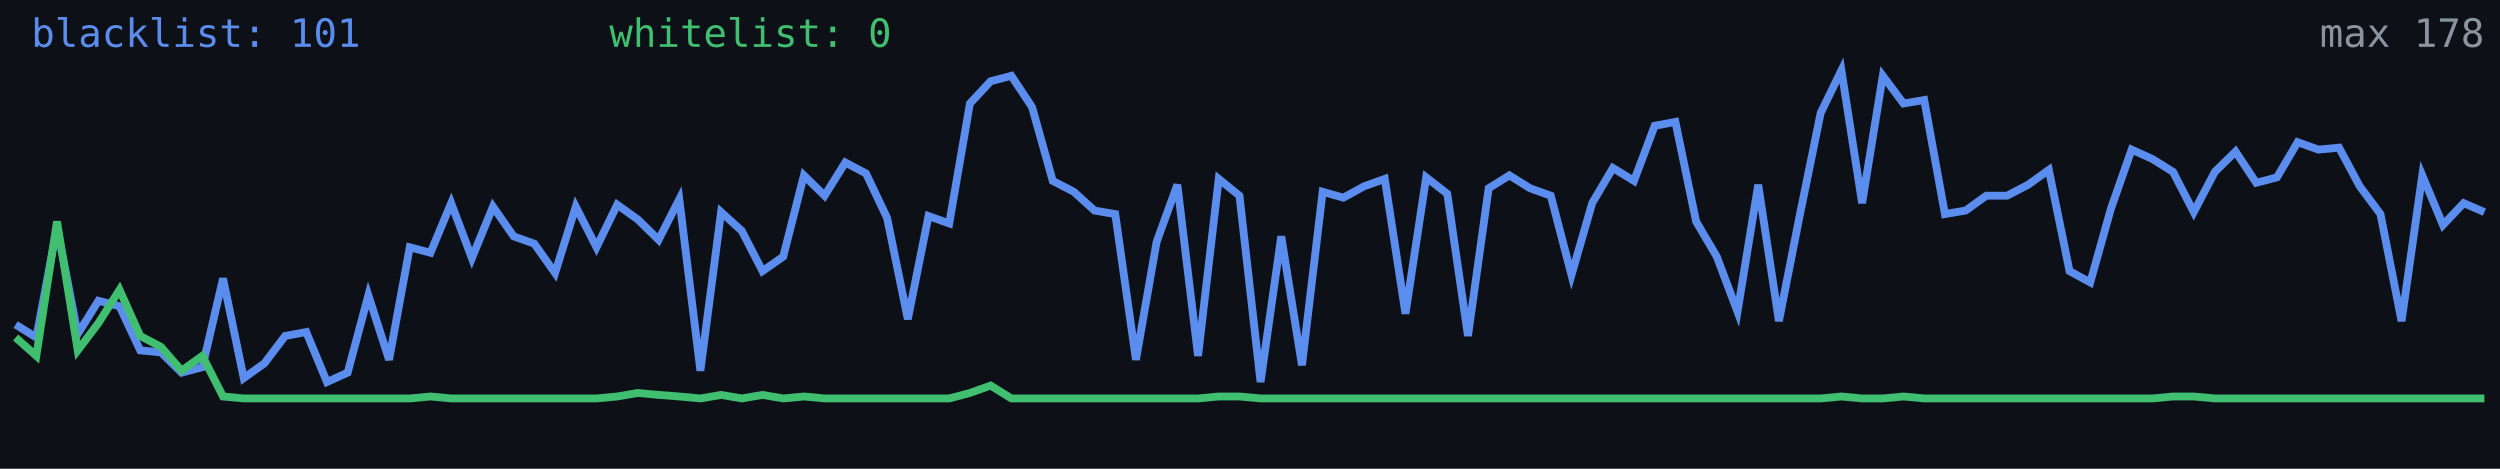
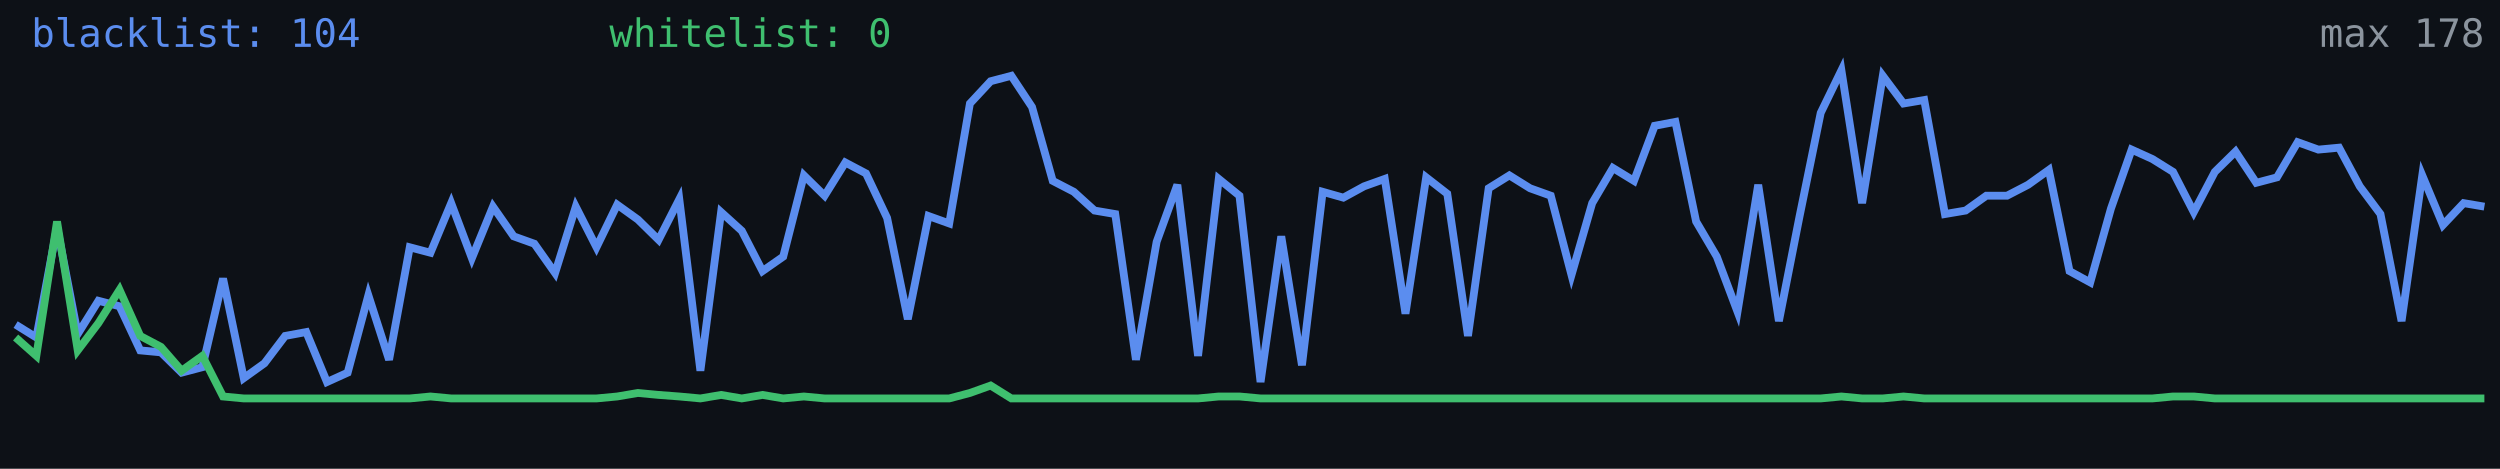
<svg xmlns="http://www.w3.org/2000/svg" width="640" height="120" viewBox="0 0 640 120" role="img" aria-label="Alive configs trend">
  <rect width="640" height="120" fill="#0d1117" />
-   <polyline fill="none" stroke="#5b8def" stroke-width="2" points="4.0,83.1 9.3,86.4 14.6,58.1 19.9,85.5 25.2,77.0 30.6,78.4 35.9,89.7 41.2,90.2 46.5,95.4 51.8,94.0 57.1,71.3 62.4,96.8 67.7,93.0 73.0,86.0 78.4,85.0 83.7,97.8 89.0,95.4 94.3,75.6 99.6,92.1 104.9,63.3 110.2,64.7 115.5,52.0 120.8,66.1 126.2,52.9 131.5,60.5 136.8,62.4 142.1,69.9 147.4,52.9 152.7,63.3 158.0,52.4 163.3,56.2 168.6,61.4 173.9,51.0 179.3,94.9 184.6,54.3 189.9,59.1 195.2,69.4 200.5,65.7 205.8,44.9 211.1,50.1 216.4,41.6 221.7,44.4 227.1,55.8 232.4,81.7 237.7,55.3 243.0,57.2 248.3,26.5 253.6,20.8 258.9,19.4 264.2,27.4 269.5,46.3 274.9,49.1 280.2,53.9 285.5,54.8 290.8,92.1 296.1,61.9 301.4,47.3 306.7,91.1 312.0,45.8 317.3,50.1 322.7,97.8 328.0,60.5 333.3,93.5 338.6,49.1 343.9,50.6 349.2,47.7 354.5,45.8 359.8,80.3 365.1,45.4 370.5,49.6 375.8,86.0 381.1,48.2 386.4,44.9 391.7,48.2 397.0,50.1 402.3,70.4 407.6,52.0 412.9,43.0 418.3,46.3 423.6,32.2 428.9,31.2 434.2,56.7 439.5,65.7 444.8,79.8 450.1,47.3 455.4,82.2 460.7,55.3 466.1,28.9 471.4,18.0 476.7,52.0 482.0,19.4 487.3,26.5 492.6,25.6 497.9,54.8 503.2,53.9 508.5,50.1 513.8,50.1 519.2,47.3 524.5,43.5 529.8,69.4 535.1,72.3 540.4,53.4 545.7,38.3 551.0,40.7 556.3,44.0 561.6,54.3 567.0,44.0 572.3,38.8 577.6,46.8 582.9,45.4 588.2,36.4 593.5,38.3 598.8,37.8 604.1,47.7 609.4,54.8 614.8,82.2 620.1,44.9 625.4,57.6 630.7,52.0 636.0,54.3" />
+   <polyline fill="none" stroke="#5b8def" stroke-width="2" points="4.0,83.1 9.3,86.4 14.6,58.1 19.9,85.5 25.2,77.0 30.6,78.4 35.9,89.7 41.2,90.2 46.5,95.4 51.8,94.0 57.1,71.3 62.4,96.8 67.7,93.0 73.0,86.0 78.4,85.0 83.7,97.8 89.0,95.4 94.3,75.6 99.6,92.1 104.9,63.3 110.2,64.7 115.5,52.0 120.8,66.1 126.2,52.9 131.5,60.5 136.8,62.4 142.1,69.9 147.4,52.9 152.7,63.3 158.0,52.4 163.3,56.2 168.6,61.4 173.9,51.0 179.3,94.9 184.6,54.3 189.9,59.1 195.2,69.4 200.5,65.7 205.8,44.9 211.1,50.1 216.4,41.6 221.7,44.4 227.1,55.8 232.4,81.7 237.7,55.3 243.0,57.2 248.3,26.5 253.6,20.8 258.9,19.4 264.2,27.4 269.5,46.3 274.9,49.1 280.2,53.9 285.5,54.8 290.8,92.1 296.1,61.9 301.4,47.3 306.7,91.1 312.0,45.8 317.3,50.1 322.7,97.8 328.0,60.5 333.3,93.5 338.6,49.1 343.9,50.6 349.2,47.7 354.5,45.8 359.8,80.3 365.1,45.4 370.5,49.6 375.8,86.0 381.1,48.2 386.4,44.9 391.7,48.2 397.0,50.1 402.3,70.4 407.6,52.0 412.9,43.0 418.3,46.3 423.6,32.2 428.9,31.2 434.2,56.7 439.5,65.7 444.8,79.8 450.1,47.3 455.4,82.2 460.7,55.3 466.1,28.9 471.4,18.0 476.7,52.0 482.0,19.4 487.3,26.5 492.6,25.6 497.9,54.8 503.2,53.9 508.5,50.1 513.8,50.1 519.2,47.3 524.5,43.5 529.8,69.4 535.1,72.3 540.4,53.4 545.7,38.3 551.0,40.7 556.3,44.0 561.6,54.3 567.0,44.0 572.3,38.8 577.6,46.8 582.9,45.4 588.2,36.4 593.5,38.3 598.8,37.8 604.1,47.7 609.4,54.8 614.8,82.2 620.1,44.9 625.4,57.6 630.7,52.0 636.0,52.9" />
  <polyline fill="none" stroke="#3fbf6f" stroke-width="2" points="4.0,86.4 9.3,91.1 14.6,56.7 19.9,89.7 25.2,82.7 30.6,74.2 35.9,86.0 41.2,88.8 46.5,94.9 51.8,91.1 57.1,101.5 62.4,102.0 67.7,102.0 73.0,102.0 78.4,102.0 83.7,102.0 89.0,102.0 94.3,102.0 99.6,102.0 104.9,102.0 110.2,101.5 115.5,102.0 120.8,102.0 126.2,102.0 131.5,102.0 136.8,102.0 142.1,102.0 147.4,102.0 152.7,102.0 158.0,101.5 163.3,100.6 168.6,101.1 173.9,101.5 179.3,102.0 184.6,101.1 189.9,102.0 195.2,101.1 200.5,102.0 205.8,101.5 211.1,102.0 216.4,102.0 221.7,102.0 227.1,102.0 232.4,102.0 237.7,102.0 243.0,102.0 248.3,100.6 253.6,98.7 258.9,102.0 264.2,102.0 269.5,102.0 274.9,102.0 280.2,102.0 285.5,102.0 290.8,102.0 296.1,102.0 301.4,102.0 306.7,102.0 312.0,101.5 317.3,101.5 322.7,102.0 328.0,102.0 333.3,102.0 338.6,102.0 343.9,102.0 349.2,102.0 354.5,102.0 359.8,102.0 365.1,102.0 370.5,102.0 375.8,102.0 381.1,102.0 386.4,102.0 391.7,102.0 397.0,102.0 402.3,102.0 407.6,102.0 412.9,102.0 418.3,102.0 423.6,102.0 428.9,102.0 434.2,102.0 439.5,102.0 444.8,102.0 450.1,102.0 455.4,102.0 460.7,102.0 466.1,102.0 471.4,101.5 476.7,102.0 482.0,102.0 487.3,101.5 492.6,102.0 497.9,102.0 503.2,102.0 508.5,102.0 513.8,102.0 519.2,102.0 524.5,102.0 529.8,102.0 535.1,102.0 540.4,102.0 545.7,102.0 551.0,102.0 556.3,101.5 561.6,101.5 567.0,102.0 572.3,102.0 577.6,102.0 582.9,102.0 588.2,102.0 593.5,102.0 598.8,102.0 604.1,102.0 609.4,102.0 614.8,102.0 620.1,102.0 625.4,102.0 630.7,102.0 636.0,102.0" />
-   <text x="8" y="12" fill="#5b8def" font-size="10" font-family="monospace">blacklist: 101</text>
+   <text x="8" y="12" fill="#5b8def" font-size="10" font-family="monospace">blacklist: 104</text>
  <text x="156" y="12" fill="#3fbf6f" font-size="10" font-family="monospace">whitelist: 0</text>
  <text x="636" y="12" fill="#8b949e" font-size="10" text-anchor="end" font-family="monospace">max 178</text>
</svg>
